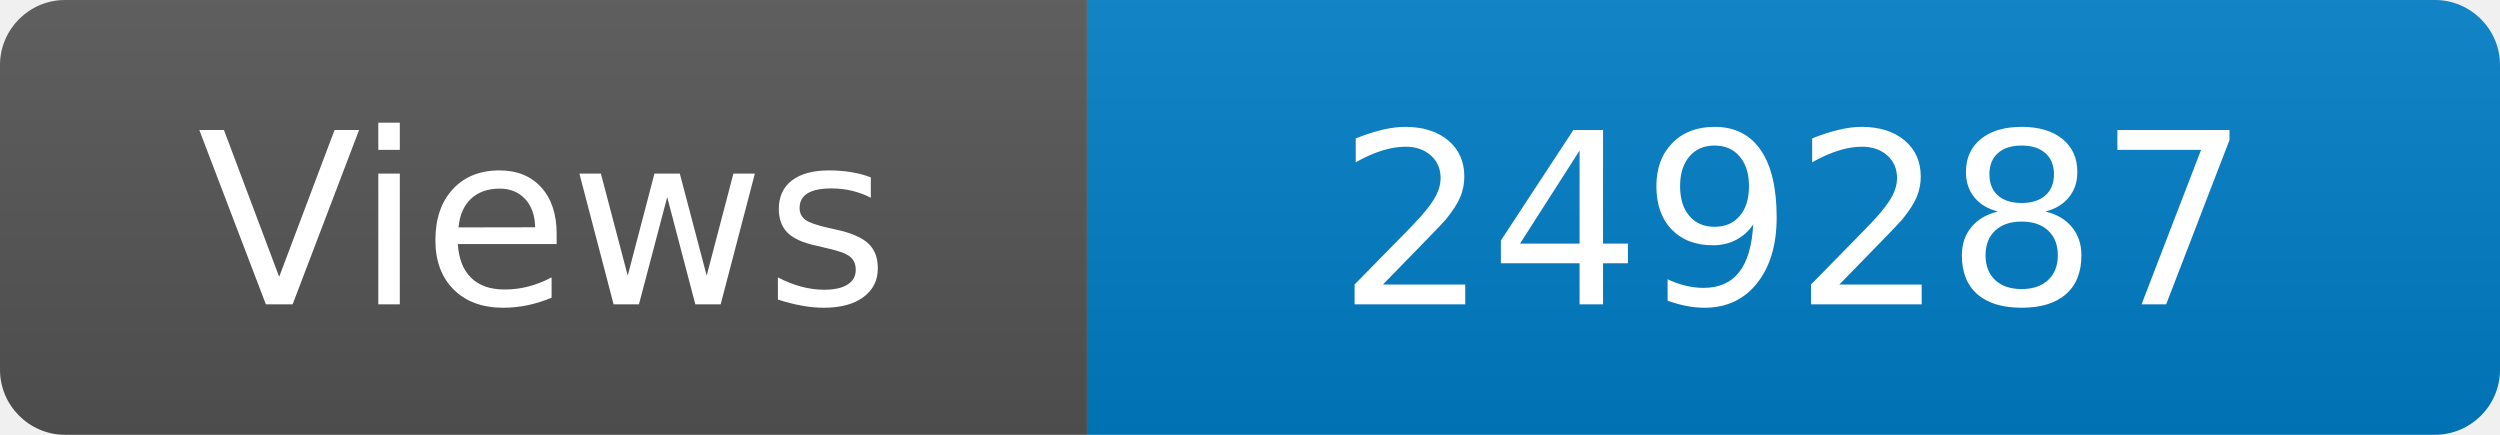
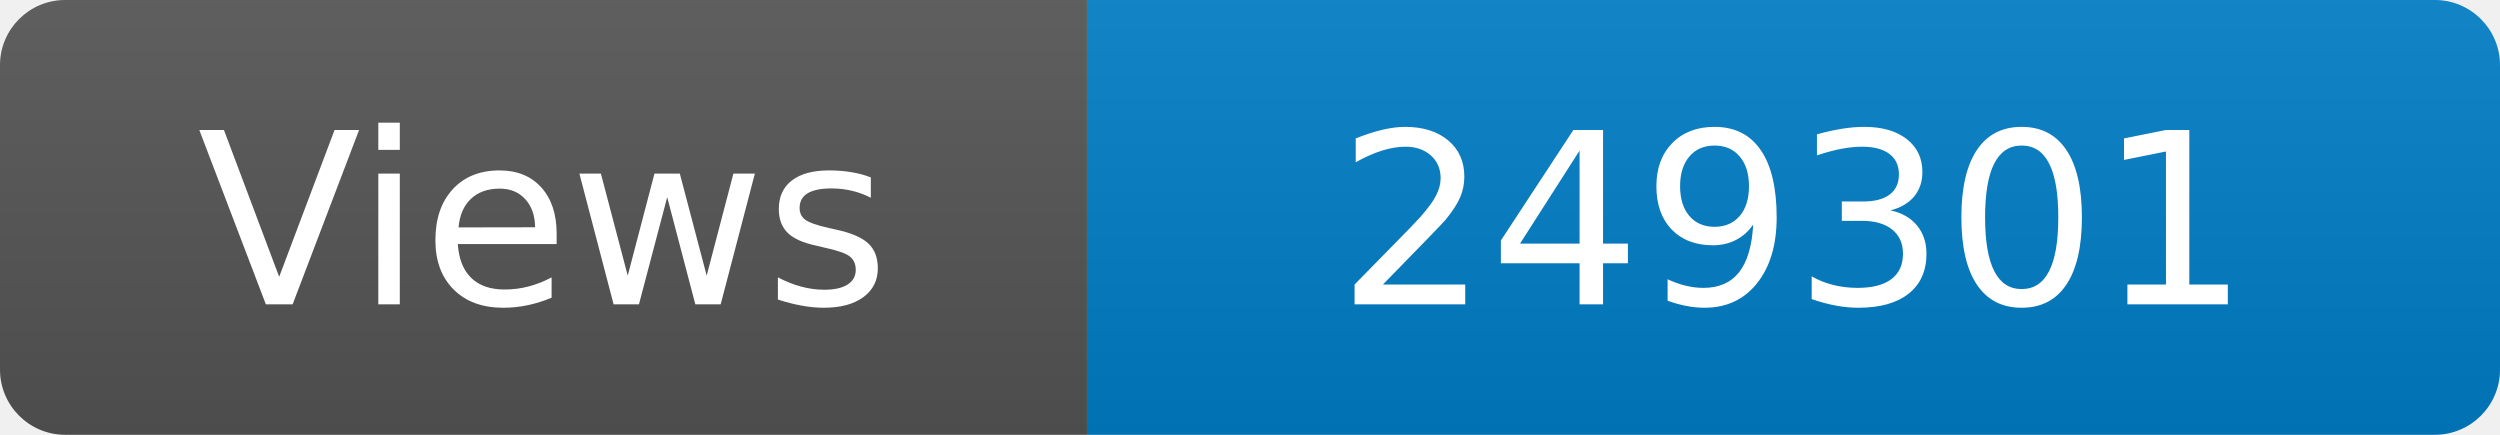
<svg xmlns="http://www.w3.org/2000/svg" width="115" height="20" role="img" aria-label="Maintained?: yes">
  <linearGradient id="s" x2="0" y2="100%">
    <stop offset="0" stop-color="#bbb" stop-opacity=".1" />
    <stop offset="1" stop-opacity=".1" />
  </linearGradient>
  <clipPath id="r">
    <rect width="115" height="20" rx="3" fill="#fff" />
  </clipPath>
  <g clip-path="url(#r)">
    <rect width="50" height="20" fill="#555" />
    <rect x="50" width="160" height="20" fill="#007ec6" />
    <rect width="115" height="20" fill="url(#s)" />
  </g>
  <g fill="#fff" text-anchor="middle" font-family="Verdana,Geneva,DejaVu Sans,sans-serif" font-size="110">
    <text x="250" y="140" transform="scale(.1)" fill="#fff">Views</text>
-     <text x="825" y="140" transform="scale(.1)" fill="#fff">249287</text>
+     <text x="825" y="140" transform="scale(.1)" fill="#fff">249301</text>
  </g>
</svg>
